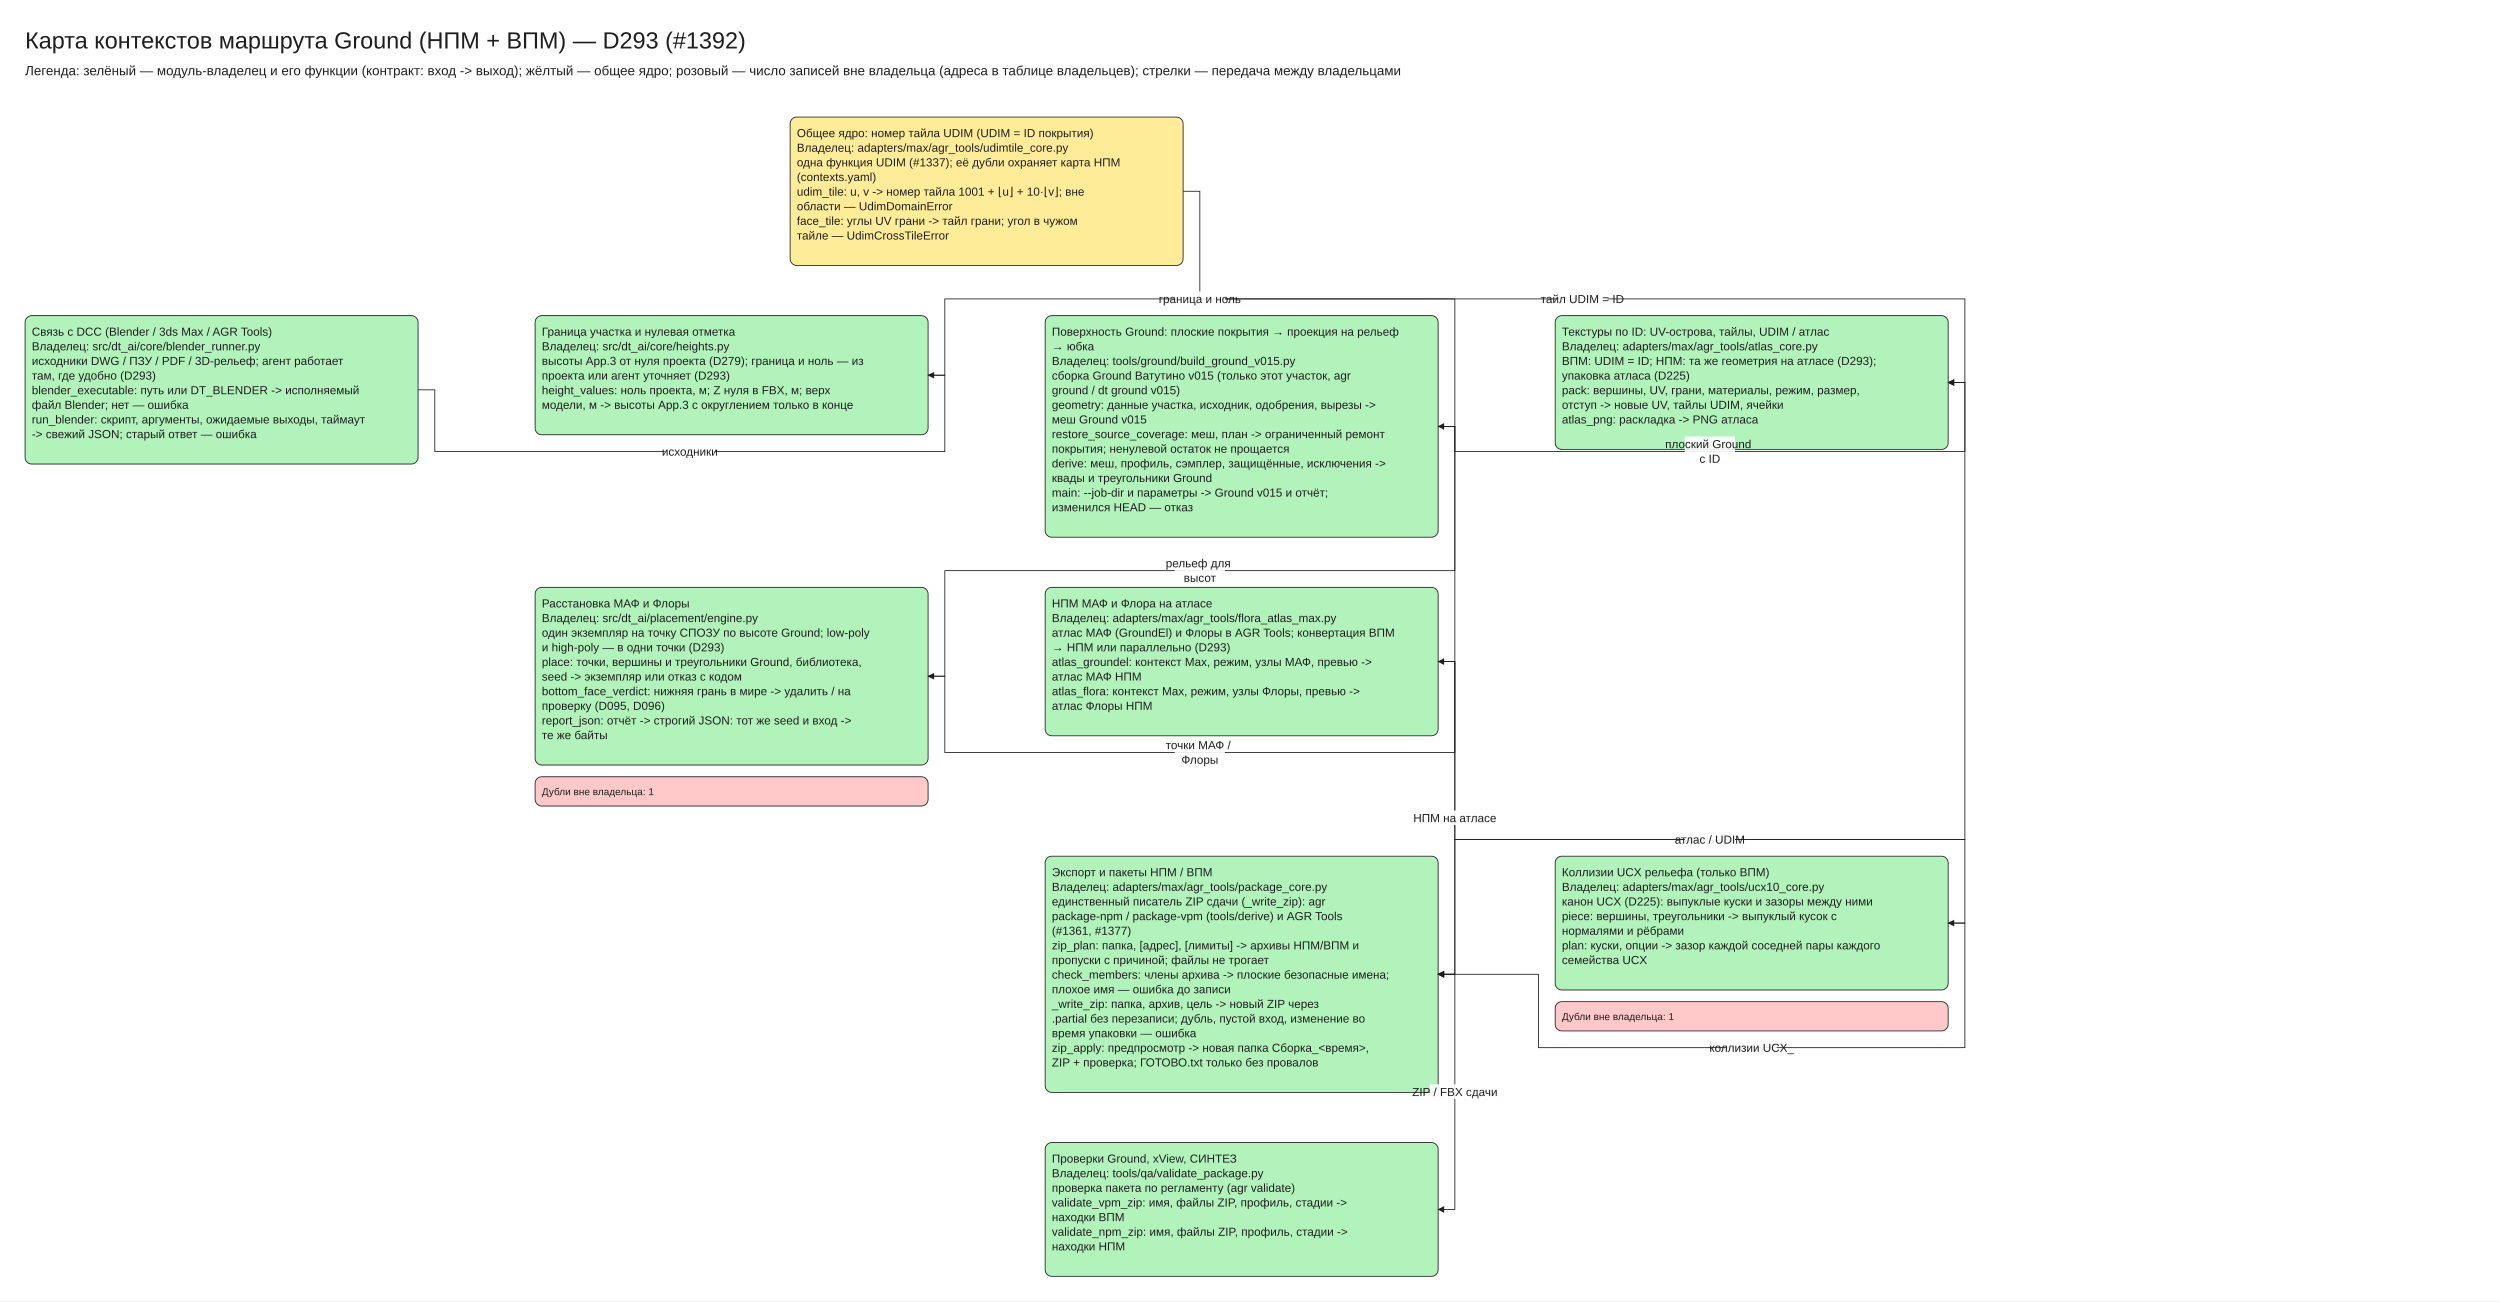
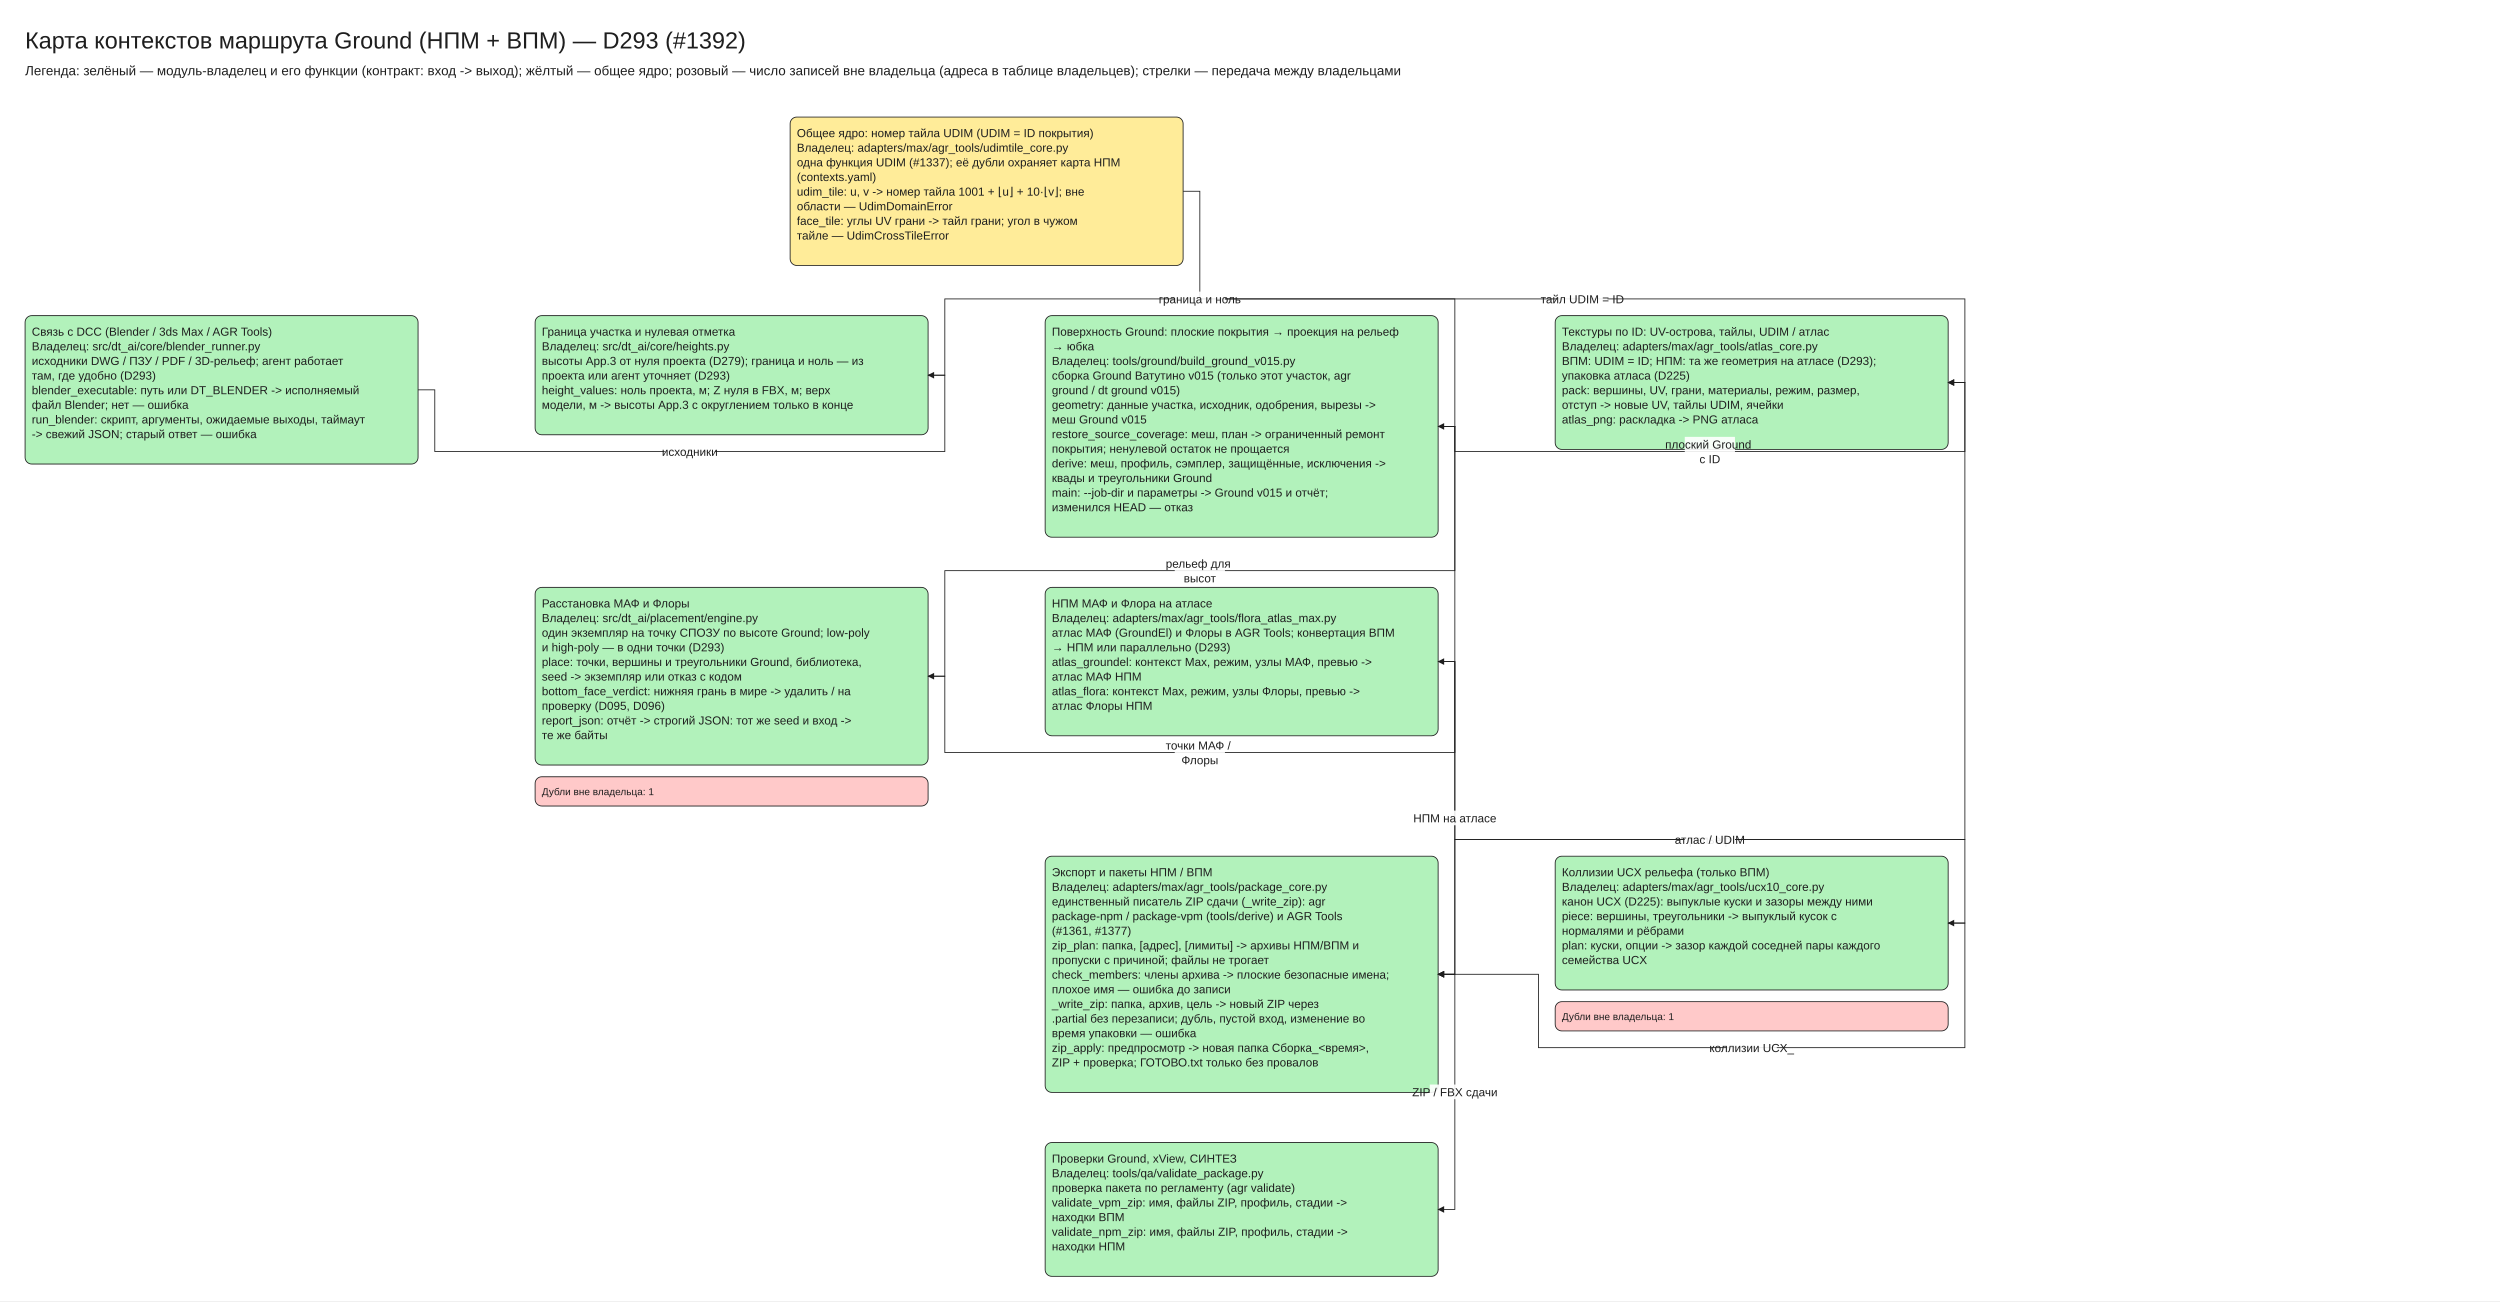
<svg xmlns="http://www.w3.org/2000/svg" viewBox="10 -30 2990 1556" width="2990" height="1556" font-family="Segoe UI, Arial, sans-serif">
  <defs>
    <marker id="arrow" viewBox="0 0 10 10" refX="9" refY="5" markerWidth="8" markerHeight="8" orient="auto-start-reverse">
      <path d="M0,0 L10,5 L0,10 z" fill="#1e1e1e" />
    </marker>
  </defs>
  <rect x="10" y="-30" width="2990" height="1556" fill="#ffffff" />
  <rect x="955.0" y="110" width="470" height="177.5" rx="8" fill="#ffec99" stroke="#1e1e1e" />
  <rect x="40.0" y="347.5" width="470" height="177.5" rx="8" fill="#b2f2bb" stroke="#1e1e1e" />
  <rect x="650.0" y="347.5" width="470" height="142.5" rx="8" fill="#b2f2bb" stroke="#1e1e1e" />
  <rect x="1260.0" y="347.5" width="470" height="265.0" rx="8" fill="#b2f2bb" stroke="#1e1e1e" />
  <rect x="1870.0" y="347.5" width="470" height="160.0" rx="8" fill="#b2f2bb" stroke="#1e1e1e" />
  <rect x="1260.0" y="672.5" width="470" height="177.5" rx="8" fill="#b2f2bb" stroke="#1e1e1e" />
  <rect x="650.0" y="672.5" width="470" height="212.5" rx="8" fill="#b2f2bb" stroke="#1e1e1e" />
  <rect x="650.0" y="899.0" width="470" height="35.0" rx="8" fill="#ffc9c9" stroke="#1e1e1e" />
  <rect x="1260.0" y="994.0" width="470" height="282.5" rx="8" fill="#b2f2bb" stroke="#1e1e1e" />
  <rect x="1870.0" y="994.0" width="470" height="160.0" rx="8" fill="#b2f2bb" stroke="#1e1e1e" />
  <rect x="1870.0" y="1168.0" width="470" height="35.0" rx="8" fill="#ffc9c9" stroke="#1e1e1e" />
  <rect x="1260.0" y="1336.5" width="470" height="160.0" rx="8" fill="#b2f2bb" stroke="#1e1e1e" />
  <polyline points="510.0,436.25 530.0,436.25 530.0,510.0 1140.0,510.0 1140.0,418.75 1120.0,418.75" fill="none" stroke="#1e1e1e" marker-end="url(#arrow)" />
  <polyline points="1120.0,418.75 1140.0,418.75 1140.0,327.5 1750.0,327.5 1750.0,480.0 1730.0,480.0" fill="none" stroke="#1e1e1e" marker-end="url(#arrow)" />
  <polyline points="1730.0,480.0 1750.0,480.0 1750.0,510.0 2360.0,510.0 2360.0,427.5 2340.0,427.5" fill="none" stroke="#1e1e1e" marker-end="url(#arrow)" />
  <polyline points="1425.0,198.75 1445.0,198.75 1445.0,327.5 2360.0,327.5 2360.0,427.5 2340.0,427.5" fill="none" stroke="#1e1e1e" marker-end="url(#arrow)" />
  <polyline points="1730.0,480.0 1750.0,480.0 1750.0,652.5 1140.0,652.5 1140.0,778.75 1120.0,778.75" fill="none" stroke="#1e1e1e" marker-end="url(#arrow)" />
  <polyline points="1730.0,480.0 1750.0,480.0 1750.0,974.0 2360.0,974.0 2360.0,1074.0 2340.0,1074.0" fill="none" stroke="#1e1e1e" marker-end="url(#arrow)" />
  <polyline points="1120.0,778.75 1140.0,778.75 1140.0,870.0 1750.0,870.0 1750.0,761.25 1730.0,761.25" fill="none" stroke="#1e1e1e" marker-end="url(#arrow)" />
  <polyline points="1730.0,761.25 1750.0,761.25 1750.0,1135.25 1730.0,1135.25" fill="none" stroke="#1e1e1e" marker-end="url(#arrow)" />
  <polyline points="2340.0,427.5 2360.0,427.5 2360.0,974.0 1750.0,974.0 1750.0,1135.25 1730.0,1135.25" fill="none" stroke="#1e1e1e" marker-end="url(#arrow)" />
  <polyline points="2340.0,1074.0 2360.0,1074.0 2360.0,1223.0 1850.0,1223.0 1850.0,1135.25 1730.0,1135.25" fill="none" stroke="#1e1e1e" marker-end="url(#arrow)" />
  <polyline points="1730.0,1135.25 1750.0,1135.25 1750.0,1416.5 1730.0,1416.5" fill="none" stroke="#1e1e1e" marker-end="url(#arrow)" />
  <text x="40" y="0" font-size="28" text-anchor="start" fill="#1e1e1e">
    <tspan x="40" dy="28">Карта контекстов маршрута Ground (НПМ + ВПМ) — D293 (#1392)</tspan>
  </text>
  <text x="40" y="44" font-size="16" text-anchor="start" fill="#1e1e1e">
    <tspan x="40" dy="16">Легенда: зелёный — модуль-владелец и его функции (контракт: вход -&gt; выход); жёлтый — общее ядро; розовый — число записей вне владельца (адреса в таблице владельцев); стрелки — передача между владельцами</tspan>
  </text>
  <text x="963.0" y="120.0" font-size="14" text-anchor="start" fill="#1e1e1e">
    <tspan x="963.0" dy="14">Общее ядро: номер тайла UDIM (UDIM = ID покрытия)</tspan>
    <tspan x="963.0" dy="17.5">Владелец: adapters/max/agr_tools/udimtile_core.py</tspan>
    <tspan x="963.0" dy="17.5">одна функция UDIM (#1337); её дубли охраняет карта НПМ</tspan>
    <tspan x="963.0" dy="17.5">(contexts.yaml)</tspan>
    <tspan x="963.0" dy="17.5" />
    <tspan x="963.0" dy="17.5">udim_tile: u, v -&gt; номер тайла 1001 + ⌊u⌋ + 10·⌊v⌋; вне</tspan>
    <tspan x="963.0" dy="17.5">области — UdimDomainError</tspan>
    <tspan x="963.0" dy="17.5">face_tile: углы UV грани -&gt; тайл грани; угол в чужом</tspan>
    <tspan x="963.0" dy="17.5">тайле — UdimCrossTileError</tspan>
  </text>
  <text x="48.0" y="357.5" font-size="14" text-anchor="start" fill="#1e1e1e">
    <tspan x="48.0" dy="14">Связь с DCC (Blender / 3ds Max / AGR Tools)</tspan>
    <tspan x="48.0" dy="17.5">Владелец: src/dt_ai/core/blender_runner.py</tspan>
    <tspan x="48.0" dy="17.5">исходники DWG / ПЗУ / PDF / 3D-рельеф; агент работает</tspan>
    <tspan x="48.0" dy="17.5">там, где удобно (D293)</tspan>
    <tspan x="48.0" dy="17.5" />
    <tspan x="48.0" dy="17.5">blender_executable: путь или DT_BLENDER -&gt; исполняемый</tspan>
    <tspan x="48.0" dy="17.5">файл Blender; нет — ошибка</tspan>
    <tspan x="48.0" dy="17.5">run_blender: скрипт, аргументы, ожидаемые выходы, таймаут</tspan>
    <tspan x="48.0" dy="17.5">-&gt; свежий JSON; старый ответ — ошибка</tspan>
  </text>
  <text x="658.0" y="357.5" font-size="14" text-anchor="start" fill="#1e1e1e">
    <tspan x="658.0" dy="14">Граница участка и нулевая отметка</tspan>
    <tspan x="658.0" dy="17.5">Владелец: src/dt_ai/core/heights.py</tspan>
    <tspan x="658.0" dy="17.5">высоты App.3 от нуля проекта (D279); граница и ноль — из</tspan>
    <tspan x="658.0" dy="17.5">проекта или агент уточняет (D293)</tspan>
    <tspan x="658.0" dy="17.5" />
    <tspan x="658.0" dy="17.5">height_values: ноль проекта, м; Z нуля в FBX, м; верх</tspan>
    <tspan x="658.0" dy="17.5">модели, м -&gt; высоты App.3 с округлением только в конце</tspan>
  </text>
  <text x="1268.0" y="357.5" font-size="14" text-anchor="start" fill="#1e1e1e">
    <tspan x="1268.0" dy="14">Поверхность Ground: плоские покрытия → проекция на рельеф</tspan>
    <tspan x="1268.0" dy="17.5">→ юбка</tspan>
    <tspan x="1268.0" dy="17.5">Владелец: tools/ground/build_ground_v015.py</tspan>
    <tspan x="1268.0" dy="17.5">сборка Ground Ватутино v015 (только этот участок, agr</tspan>
    <tspan x="1268.0" dy="17.5">ground / dt ground v015)</tspan>
    <tspan x="1268.0" dy="17.5" />
    <tspan x="1268.0" dy="17.5">geometry: данные участка, исходник, одобрения, вырезы -&gt;</tspan>
    <tspan x="1268.0" dy="17.5">меш Ground v015</tspan>
    <tspan x="1268.0" dy="17.5">restore_source_coverage: меш, план -&gt; ограниченный ремонт</tspan>
    <tspan x="1268.0" dy="17.5">покрытия; ненулевой остаток не прощается</tspan>
    <tspan x="1268.0" dy="17.5">derive: меш, профиль, сэмплер, защищённые, исключения -&gt;</tspan>
    <tspan x="1268.0" dy="17.5">квады и треугольники Ground</tspan>
    <tspan x="1268.0" dy="17.5">main: --job-dir и параметры -&gt; Ground v015 и отчёт;</tspan>
    <tspan x="1268.0" dy="17.5">изменился HEAD — отказ</tspan>
  </text>
  <text x="1878.0" y="357.5" font-size="14" text-anchor="start" fill="#1e1e1e">
    <tspan x="1878.0" dy="14">Текстуры по ID: UV-острова, тайлы, UDIM / атлас</tspan>
    <tspan x="1878.0" dy="17.5">Владелец: adapters/max/agr_tools/atlas_core.py</tspan>
    <tspan x="1878.0" dy="17.5">ВПМ: UDIM = ID; НПМ: та же геометрия на атласе (D293);</tspan>
    <tspan x="1878.0" dy="17.5">упаковка атласа (D225)</tspan>
    <tspan x="1878.0" dy="17.5" />
    <tspan x="1878.0" dy="17.5">pack: вершины, UV, грани, материалы, режим, размер,</tspan>
    <tspan x="1878.0" dy="17.5">отступ -&gt; новые UV, тайлы UDIM, ячейки</tspan>
    <tspan x="1878.0" dy="17.5">atlas_png: раскладка -&gt; PNG атласа</tspan>
  </text>
  <text x="1268.0" y="682.5" font-size="14" text-anchor="start" fill="#1e1e1e">
    <tspan x="1268.0" dy="14">НПМ МАФ и Флора на атласе</tspan>
    <tspan x="1268.0" dy="17.5">Владелец: adapters/max/agr_tools/flora_atlas_max.py</tspan>
    <tspan x="1268.0" dy="17.5">атлас МАФ (GroundEl) и Флоры в AGR Tools; конвертация ВПМ</tspan>
    <tspan x="1268.0" dy="17.5">→ НПМ или параллельно (D293)</tspan>
    <tspan x="1268.0" dy="17.5" />
    <tspan x="1268.0" dy="17.5">atlas_groundel: контекст Max, режим, узлы МАФ, превью -&gt;</tspan>
    <tspan x="1268.0" dy="17.5">атлас МАФ НПМ</tspan>
    <tspan x="1268.0" dy="17.5">atlas_flora: контекст Max, режим, узлы Флоры, превью -&gt;</tspan>
    <tspan x="1268.0" dy="17.5">атлас Флоры НПМ</tspan>
  </text>
  <text x="658.0" y="682.5" font-size="14" text-anchor="start" fill="#1e1e1e">
    <tspan x="658.0" dy="14">Расстановка МАФ и Флоры</tspan>
    <tspan x="658.0" dy="17.5">Владелец: src/dt_ai/placement/engine.py</tspan>
    <tspan x="658.0" dy="17.5">один экземпляр на точку СПОЗУ по высоте Ground; low-poly</tspan>
    <tspan x="658.0" dy="17.5">и high-poly — в одни точки (D293)</tspan>
    <tspan x="658.0" dy="17.5" />
    <tspan x="658.0" dy="17.5">place: точки, вершины и треугольники Ground, библиотека,</tspan>
    <tspan x="658.0" dy="17.5">seed -&gt; экземпляр или отказ с кодом</tspan>
    <tspan x="658.0" dy="17.5">bottom_face_verdict: нижняя грань в мире -&gt; удалить / на</tspan>
    <tspan x="658.0" dy="17.5">проверку (D095, D096)</tspan>
    <tspan x="658.0" dy="17.5">report_json: отчёт -&gt; строгий JSON: тот же seed и вход -&gt;</tspan>
    <tspan x="658.0" dy="17.5">те же байты</tspan>
  </text>
  <text x="658.0" y="909.0" font-size="12" text-anchor="start" fill="#1e1e1e">
    <tspan x="658.0" dy="12">Дубли вне владельца: 1</tspan>
  </text>
  <text x="1268.0" y="1004.0" font-size="14" text-anchor="start" fill="#1e1e1e">
    <tspan x="1268.0" dy="14">Экспорт и пакеты НПМ / ВПМ</tspan>
    <tspan x="1268.0" dy="17.5">Владелец: adapters/max/agr_tools/package_core.py</tspan>
    <tspan x="1268.0" dy="17.5">единственный писатель ZIP сдачи (_write_zip): agr</tspan>
    <tspan x="1268.0" dy="17.5">package-npm / package-vpm (tools/derive) и AGR Tools</tspan>
    <tspan x="1268.0" dy="17.5">(#1361, #1377)</tspan>
    <tspan x="1268.0" dy="17.5" />
    <tspan x="1268.0" dy="17.5">zip_plan: папка, [адрес], [лимиты] -&gt; архивы НПМ/ВПМ и</tspan>
    <tspan x="1268.0" dy="17.5">пропуски с причиной; файлы не трогает</tspan>
    <tspan x="1268.0" dy="17.5">check_members: члены архива -&gt; плоские безопасные имена;</tspan>
    <tspan x="1268.0" dy="17.5">плохое имя — ошибка до записи</tspan>
    <tspan x="1268.0" dy="17.5">_write_zip: папка, архив, цель -&gt; новый ZIP через</tspan>
    <tspan x="1268.0" dy="17.5">.partial без перезаписи; дубль, пустой вход, изменение во</tspan>
    <tspan x="1268.0" dy="17.5">время упаковки — ошибка</tspan>
    <tspan x="1268.0" dy="17.5">zip_apply: предпросмотр -&gt; новая папка Сборка_&lt;время&gt;,</tspan>
    <tspan x="1268.0" dy="17.5">ZIP + проверка; ГОТОВО.txt только без провалов</tspan>
  </text>
  <text x="1878.0" y="1004.0" font-size="14" text-anchor="start" fill="#1e1e1e">
    <tspan x="1878.0" dy="14">Коллизии UCX рельефа (только ВПМ)</tspan>
    <tspan x="1878.0" dy="17.5">Владелец: adapters/max/agr_tools/ucx10_core.py</tspan>
    <tspan x="1878.0" dy="17.5">канон UCX (D225): выпуклые куски и зазоры между ними</tspan>
    <tspan x="1878.0" dy="17.5" />
    <tspan x="1878.0" dy="17.5">piece: вершины, треугольники -&gt; выпуклый кусок с</tspan>
    <tspan x="1878.0" dy="17.5">нормалями и рёбрами</tspan>
    <tspan x="1878.0" dy="17.5">plan: куски, опции -&gt; зазор каждой соседней пары каждого</tspan>
    <tspan x="1878.0" dy="17.5">семейства UCX</tspan>
  </text>
  <text x="1878.0" y="1178.0" font-size="12" text-anchor="start" fill="#1e1e1e">
    <tspan x="1878.0" dy="12">Дубли вне владельца: 1</tspan>
  </text>
  <text x="1268.0" y="1346.5" font-size="14" text-anchor="start" fill="#1e1e1e">
    <tspan x="1268.0" dy="14">Проверки Ground, xView, СИНТЕЗ</tspan>
    <tspan x="1268.0" dy="17.5">Владелец: tools/qa/validate_package.py</tspan>
    <tspan x="1268.0" dy="17.5">проверка пакета по регламенту (agr validate)</tspan>
    <tspan x="1268.0" dy="17.5" />
    <tspan x="1268.0" dy="17.5">validate_vpm_zip: имя, файлы ZIP, профиль, стадии -&gt;</tspan>
    <tspan x="1268.0" dy="17.5">находки ВПМ</tspan>
    <tspan x="1268.0" dy="17.5">validate_npm_zip: имя, файлы ZIP, профиль, стадии -&gt;</tspan>
    <tspan x="1268.0" dy="17.5">находки НПМ</tspan>
  </text>
-   <rect x="805.0" y="501.0" width="60" height="17.5" fill="#ffffff" opacity="0.9" />
-   <text x="835.0" y="501.0" font-size="14" text-anchor="middle" fill="#1e1e1e">
+   <rect x="805.0" y="501.25" width="60" height="17.5" fill="#ffffff" opacity="0.9" />
+   <text x="835.0" y="501.25" font-size="14" text-anchor="middle" fill="#1e1e1e">
    <tspan x="835.0" dy="14">исходники</tspan>
  </text>
-   <rect x="1415.0" y="318.5" width="60" height="17.5" fill="#ffffff" opacity="0.9" />
-   <text x="1445.0" y="318.5" font-size="14" text-anchor="middle" fill="#1e1e1e">
+   <rect x="1415.0" y="318.75" width="60" height="17.5" fill="#ffffff" opacity="0.9" />
+   <text x="1445.0" y="318.75" font-size="14" text-anchor="middle" fill="#1e1e1e">
    <tspan x="1445.0" dy="14">граница и ноль</tspan>
  </text>
-   <rect x="2025.0" y="492.0" width="60" height="35.0" fill="#ffffff" opacity="0.9" />
-   <text x="2055.0" y="492.0" font-size="14" text-anchor="middle" fill="#1e1e1e">
+   <rect x="2025.0" y="492.5" width="60" height="35.0" fill="#ffffff" opacity="0.9" />
+   <text x="2055.0" y="492.5" font-size="14" text-anchor="middle" fill="#1e1e1e">
    <tspan x="2055.0" dy="14">плоский Ground</tspan>
    <tspan x="2055.0" dy="17.5">с ID</tspan>
  </text>
-   <rect x="1872.5" y="318.5" width="60" height="17.5" fill="#ffffff" opacity="0.9" />
-   <text x="1902.5" y="318.5" font-size="14" text-anchor="middle" fill="#1e1e1e">
+   <rect x="1872.5" y="318.75" width="60" height="17.5" fill="#ffffff" opacity="0.9" />
+   <text x="1902.5" y="318.75" font-size="14" text-anchor="middle" fill="#1e1e1e">
    <tspan x="1902.5" dy="14">тайл UDIM = ID</tspan>
  </text>
-   <rect x="1415.0" y="634.5" width="60" height="35.0" fill="#ffffff" opacity="0.9" />
-   <text x="1445.0" y="634.5" font-size="14" text-anchor="middle" fill="#1e1e1e">
+   <rect x="1415.0" y="635.0" width="60" height="35.0" fill="#ffffff" opacity="0.9" />
+   <text x="1445.0" y="635.0" font-size="14" text-anchor="middle" fill="#1e1e1e">
    <tspan x="1445.0" dy="14">рельеф для</tspan>
    <tspan x="1445.0" dy="17.5">высот</tspan>
  </text>
-   <rect x="2025.0" y="965.0" width="60" height="17.5" fill="#ffffff" opacity="0.9" />
-   <text x="2055.0" y="965.0" font-size="14" text-anchor="middle" fill="#1e1e1e">
+   <rect x="2025.0" y="965.25" width="60" height="17.5" fill="#ffffff" opacity="0.9" />
+   <text x="2055.0" y="965.25" font-size="14" text-anchor="middle" fill="#1e1e1e">
    <tspan x="2055.0" dy="14">рельеф</tspan>
  </text>
-   <rect x="1415.0" y="852.0" width="60" height="35.0" fill="#ffffff" opacity="0.9" />
-   <text x="1445.0" y="852.0" font-size="14" text-anchor="middle" fill="#1e1e1e">
+   <rect x="1415.0" y="852.5" width="60" height="35.0" fill="#ffffff" opacity="0.9" />
+   <text x="1445.0" y="852.5" font-size="14" text-anchor="middle" fill="#1e1e1e">
    <tspan x="1445.0" dy="14">точки МАФ /</tspan>
    <tspan x="1445.0" dy="17.5">Флоры</tspan>
  </text>
-   <rect x="1720.0" y="939.25" width="60" height="17.5" fill="#ffffff" opacity="0.9" />
-   <text x="1750.0" y="939.25" font-size="14" text-anchor="middle" fill="#1e1e1e">
+   <rect x="1720.0" y="939.5" width="60" height="17.5" fill="#ffffff" opacity="0.9" />
+   <text x="1750.0" y="939.5" font-size="14" text-anchor="middle" fill="#1e1e1e">
    <tspan x="1750.0" dy="14">НПМ на атласе</tspan>
  </text>
-   <rect x="2025.0" y="965.0" width="60" height="17.5" fill="#ffffff" opacity="0.9" />
-   <text x="2055.0" y="965.0" font-size="14" text-anchor="middle" fill="#1e1e1e">
+   <rect x="2025.0" y="965.25" width="60" height="17.5" fill="#ffffff" opacity="0.9" />
+   <text x="2055.0" y="965.25" font-size="14" text-anchor="middle" fill="#1e1e1e">
    <tspan x="2055.0" dy="14">атлас / UDIM</tspan>
  </text>
-   <rect x="2075.0" y="1214.0" width="60" height="17.5" fill="#ffffff" opacity="0.9" />
-   <text x="2105.0" y="1214.0" font-size="14" text-anchor="middle" fill="#1e1e1e">
+   <rect x="2075.0" y="1214.25" width="60" height="17.5" fill="#ffffff" opacity="0.9" />
+   <text x="2105.0" y="1214.25" font-size="14" text-anchor="middle" fill="#1e1e1e">
    <tspan x="2105.0" dy="14">коллизии UCX_</tspan>
  </text>
-   <rect x="1720.0" y="1266.88" width="60" height="17.5" fill="#ffffff" opacity="0.9" />
-   <text x="1750.0" y="1266.88" font-size="14" text-anchor="middle" fill="#1e1e1e">
+   <rect x="1720.0" y="1267.12" width="60" height="17.5" fill="#ffffff" opacity="0.9" />
+   <text x="1750.0" y="1267.12" font-size="14" text-anchor="middle" fill="#1e1e1e">
    <tspan x="1750.0" dy="14">ZIP / FBX сдачи</tspan>
  </text>
</svg>
